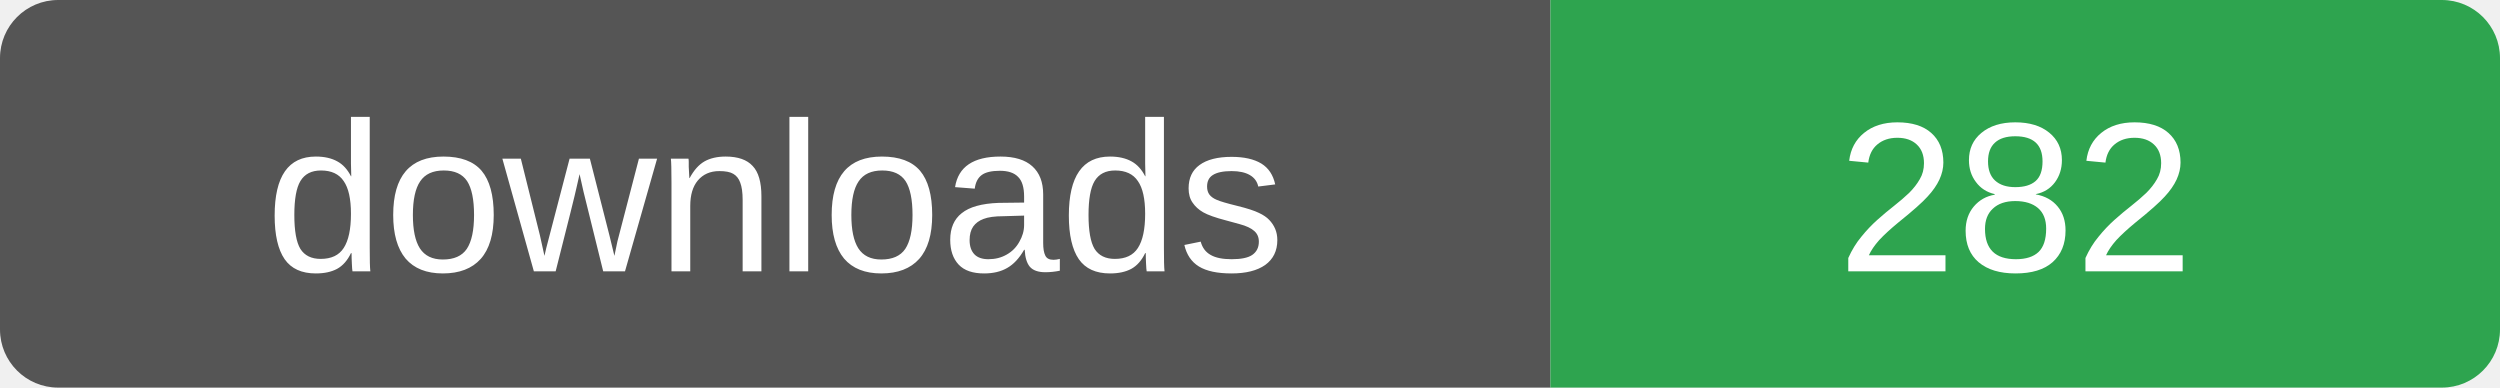
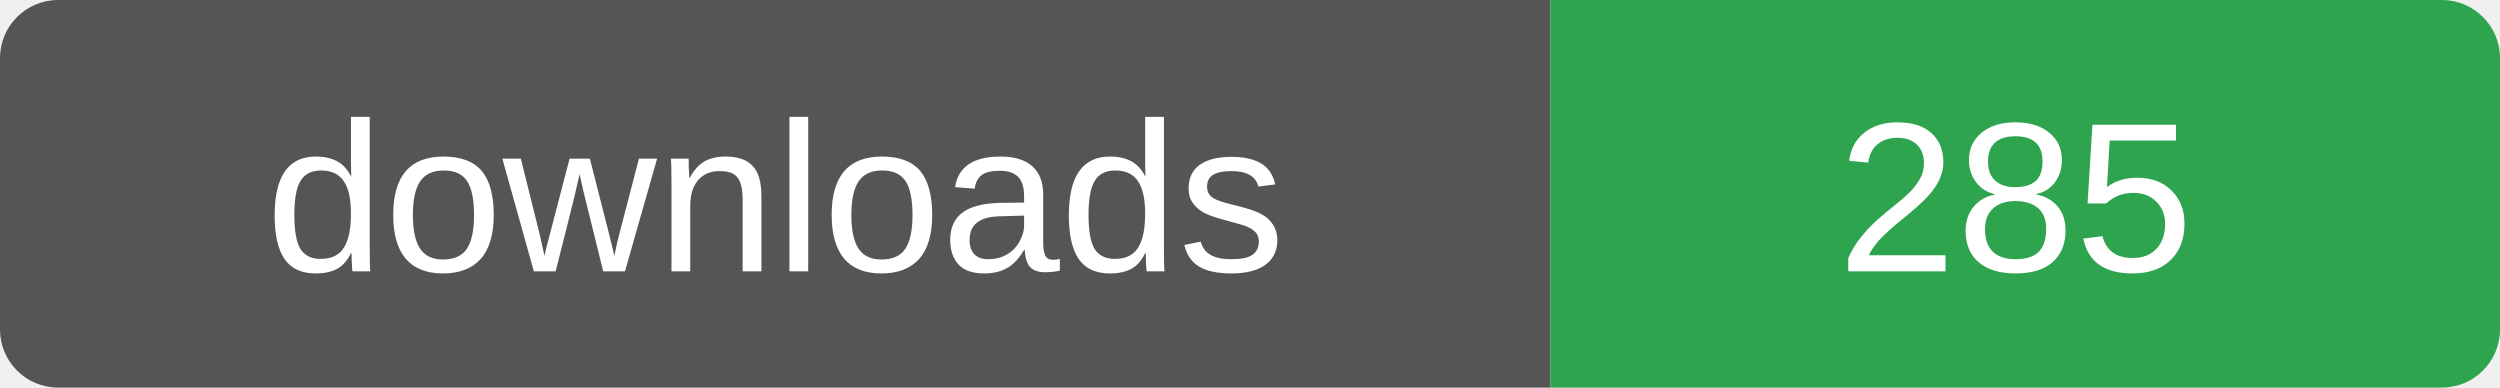
- <svg xmlns="http://www.w3.org/2000/svg" width="129" height="20" role="img" aria-label="downloads: 282">
+ <svg xmlns="http://www.w3.org/2000/svg" width="129" height="20" role="img" aria-label="downloads: 285">
  <clipPath id="r">
    <rect width="129" height="20" rx="3" />
  </clipPath>
  <g clip-path="url(#r)">
    <rect width="80" height="20" fill="#555" />
    <rect x="80" width="49" height="20" fill="#2ea44f" />
  </g>
  <g fill="#fff" font-family="Verdana,Arial,sans-serif" font-size="11" text-anchor="middle">
    <text x="40" y="14">downloads</text>
-     <text x="104" y="14">282</text>
+     <text x="104" y="14">285</text>
  </g>
</svg>
